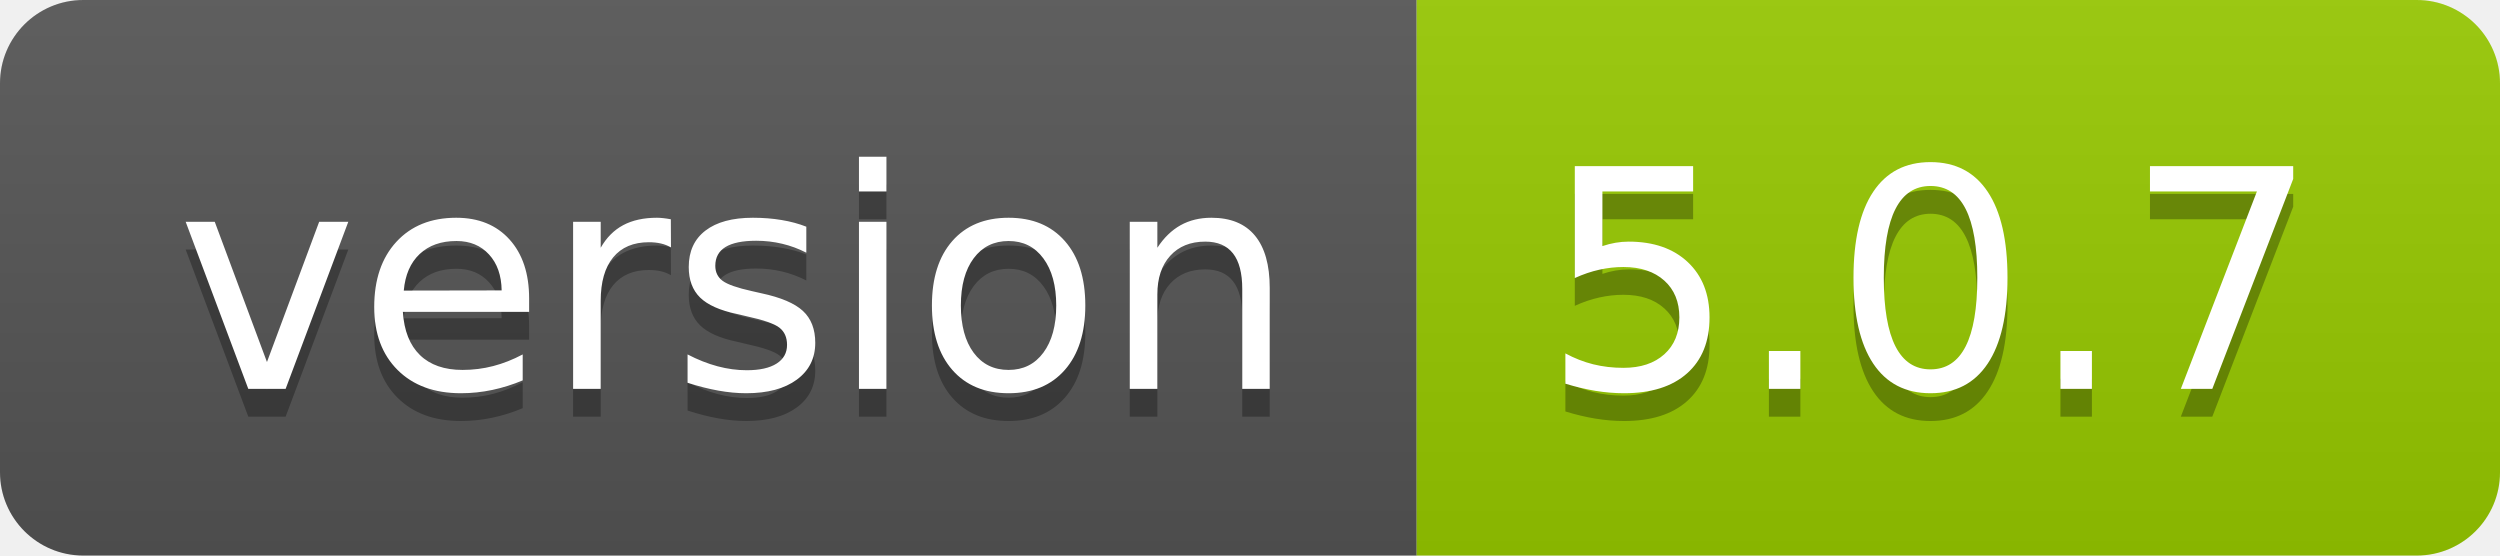
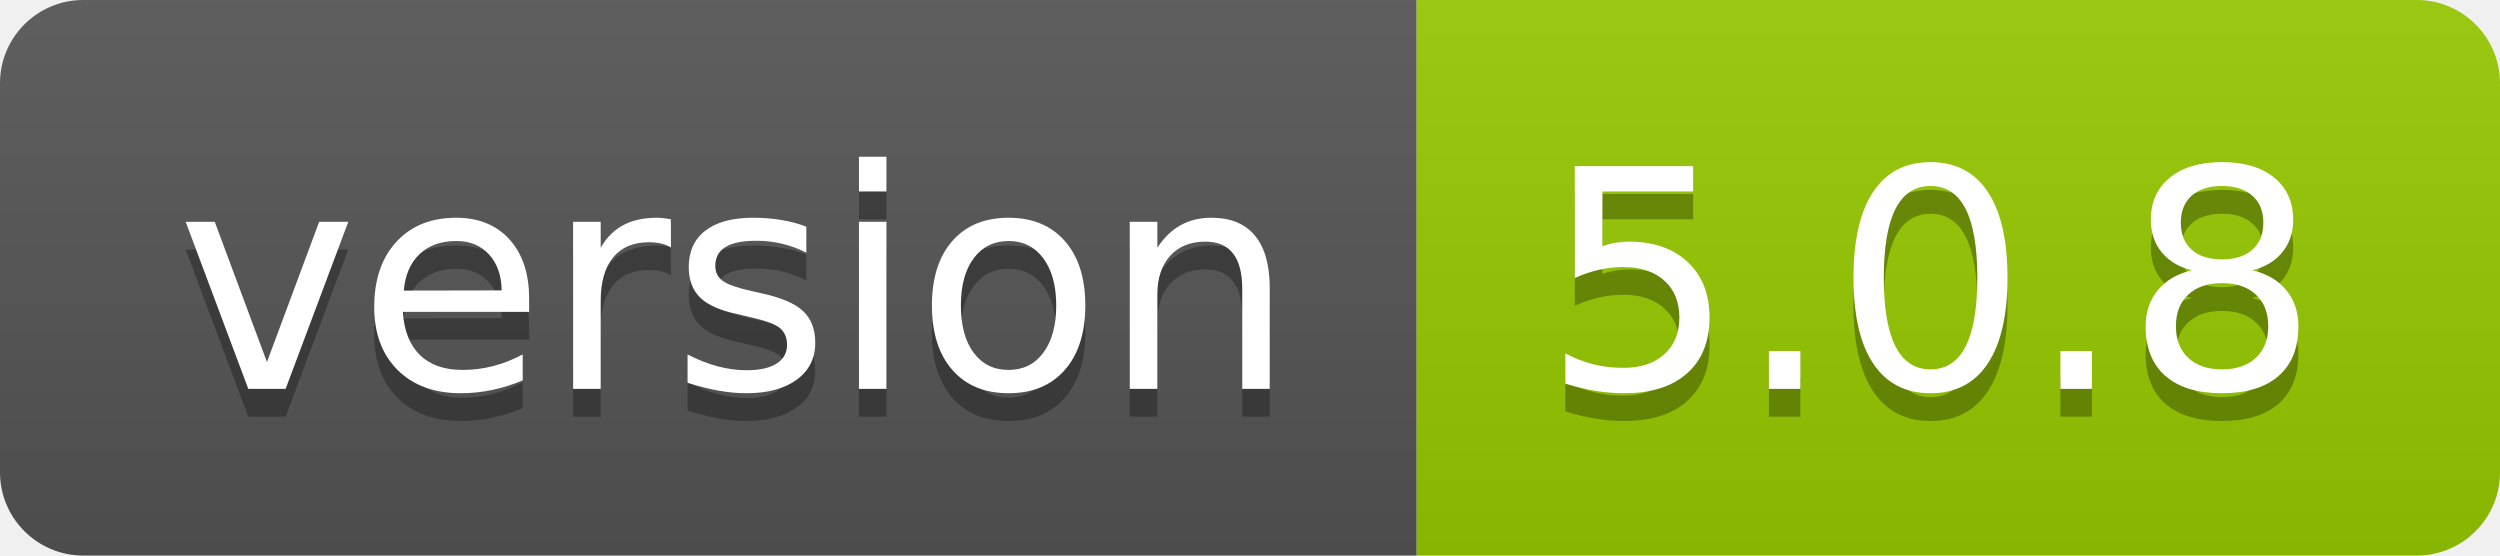
- <svg xmlns="http://www.w3.org/2000/svg" width="90" height="20" role="img" aria-label="version: 5.0.7">
+ <svg xmlns="http://www.w3.org/2000/svg" width="90" height="20" role="img" aria-label="version: 5.0.8">
  <linearGradient id="s" x2="0" y2="100%">
    <stop offset="0" stop-color="#bbb" stop-opacity=".1" />
    <stop offset="1" stop-opacity=".1" />
  </linearGradient>
  <clipPath id="r">
    <rect width="90" height="20" rx="3" fill="#fff" />
  </clipPath>
  <g clip-path="url(#r)">
    <rect width="51" height="20" fill="#555" />
    <rect x="51" width="39" height="20" fill="#97ca00" />
    <rect width="90" height="20" fill="url(#s)" />
  </g>
  <g fill="#fff" text-anchor="middle" font-family="Verdana,Geneva,DejaVu Sans,sans-serif" text-rendering="geometricPrecision" font-size="110">
    <text aria-hidden="true" x="265" y="150" fill="#010101" fill-opacity=".3" transform="scale(.1)" textLength="410">version</text>
    <text x="265" y="140" transform="scale(.1)" fill="#fff" textLength="410">version</text>
-     <text aria-hidden="true" x="695" y="150" fill="#010101" fill-opacity=".3" transform="scale(.1)" textLength="290">5.0.7</text>
-     <text x="695" y="140" transform="scale(.1)" fill="#fff" textLength="290">5.0.7</text>
+     <text aria-hidden="true" x="695" y="150" fill="#010101" fill-opacity=".3" transform="scale(.1)" textLength="290">5.0.8</text>
+     <text x="695" y="140" transform="scale(.1)" fill="#fff" textLength="290">5.0.8</text>
  </g>
</svg>
